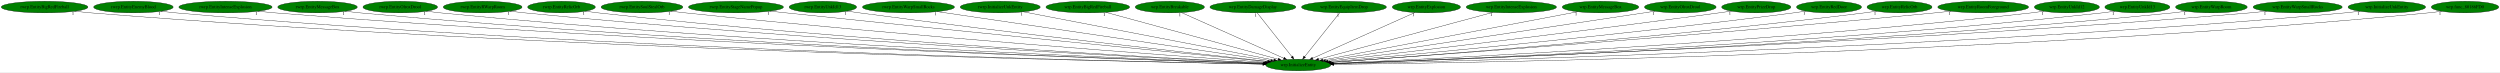
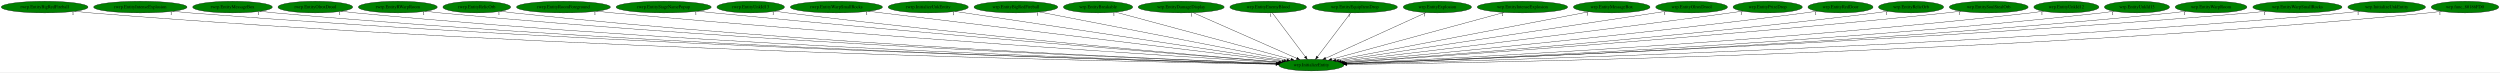
- <svg xmlns="http://www.w3.org/2000/svg" xmlns:xlink="http://www.w3.org/1999/xlink" width="7767pt" height="224pt" viewBox="0.00 0.00 7767.18 224.00">
+ <svg xmlns="http://www.w3.org/2000/svg" xmlns:xlink="http://www.w3.org/1999/xlink" width="7758pt" height="224pt" viewBox="0.00 0.00 7758.18 224.00">
  <g id="graph0" class="graph" transform="scale(1 1) rotate(0) translate(4 220)">
-     <polygon fill="white" stroke="transparent" points="-4,4 -4,-220 7763.18,-220 7763.18,4 -4,4" />
+     <polygon fill="white" stroke="transparent" points="-4,4 -4,-220 7754.18,-220 7754.18,4 -4,4" />
    <g id="node1" class="node">
-       <ellipse fill="green" stroke="black" cx="4029.54" cy="-18" rx="100.98" ry="18" />
-       <text text-anchor="middle" x="4029.54" y="-14.3" font-family="Times,serif" font-size="14.00">wrp.InitializeEntity</text>
+       <ellipse fill="green" stroke="black" cx="4065.54" cy="-18" rx="100.98" ry="18" />
+       <text text-anchor="middle" x="4065.54" y="-14.3" font-family="Times,serif" font-size="14.00">wrp.InitializeEntity</text>
    </g>
    <g id="node2" class="node">
      <g id="a_node2">
        <a xlink:href="rwrp.EntityBigRedFireball.svg" xlink:title="rwrp.EntityBigRedFireball">
          <ellipse fill="green" stroke="black" cx="134.54" cy="-198" rx="134.58" ry="18" />
          <text text-anchor="middle" x="134.54" y="-194.3" font-family="Times,serif" font-size="14.00">rwrp.EntityBigRedFireball</text>
        </a>
      </g>
    </g>
    <g id="edge1" class="edge">
-       <path fill="none" stroke="black" d="M227.78,-184.96C244.65,-183.08 262.1,-181.32 278.54,-180 1715.24,-64.52 3468.61,-28.42 3919.66,-20.72" />
-       <polygon fill="black" stroke="black" points="3919.81,-24.22 3929.75,-20.55 3919.69,-17.22 3919.81,-24.22" />
-       <text text-anchor="middle" x="222.78" y="-173.76" font-family="Times,serif" font-size="14.00">1</text>
+       <path fill="none" stroke="black" d="M227.51,-184.91C244.15,-183.04 261.34,-181.31 277.54,-180 1729.17,-63.03 3501.05,-27.99 3955.34,-20.63" />
+       <polygon fill="black" stroke="black" points="3955.56,-24.13 3965.5,-20.47 3955.45,-17.13 3955.56,-24.13" />
+       <text text-anchor="middle" x="222.51" y="-173.71" font-family="Times,serif" font-size="14.00">1</text>
    </g>
    <g id="node3" class="node">
      <g id="a_node3">
-         <a xlink:href="rwrp.EntityEnemyBlood.svg" xlink:title="rwrp.EntityEnemyBlood">
-           <ellipse fill="green" stroke="black" cx="410.54" cy="-198" rx="123.48" ry="18" />
-           <text text-anchor="middle" x="410.54" y="-194.3" font-family="Times,serif" font-size="14.00">rwrp.EntityEnemyBlood</text>
+         <a xlink:href="rwrp.EntityIntenseExplosion.svg" xlink:title="rwrp.EntityIntenseExplosion">
+           <ellipse fill="green" stroke="black" cx="431.54" cy="-198" rx="144.87" ry="18" />
+           <text text-anchor="middle" x="431.54" y="-194.3" font-family="Times,serif" font-size="14.00">rwrp.EntityIntenseExplosion</text>
        </a>
      </g>
    </g>
    <g id="edge2" class="edge">
-       <path fill="none" stroke="black" d="M495.99,-184.96C511.46,-183.07 527.46,-181.32 542.54,-180 1869.4,-64.12 3488.05,-28.55 3919.55,-20.8" />
-       <polygon fill="black" stroke="black" points="3919.89,-24.29 3929.83,-20.61 3919.77,-17.29 3919.89,-24.29" />
-       <text text-anchor="middle" x="490.99" y="-173.76" font-family="Times,serif" font-size="14.00">1</text>
+       <path fill="none" stroke="black" d="M532.1,-184.97C549.88,-183.1 568.24,-181.35 585.54,-180 1911.1,-76.28 3526.33,-31.97 3956.2,-21.52" />
+       <polygon fill="black" stroke="black" points="3956.52,-25.01 3966.44,-21.27 3956.35,-18.02 3956.52,-25.01" />
+       <text text-anchor="middle" x="527.1" y="-173.77" font-family="Times,serif" font-size="14.00">1</text>
    </g>
    <g id="node4" class="node">
      <g id="a_node4">
-         <a xlink:href="rwrp.EntityIntenseExplosion.svg" xlink:title="rwrp.EntityIntenseExplosion">
-           <ellipse fill="green" stroke="black" cx="696.54" cy="-198" rx="144.87" ry="18" />
-           <text text-anchor="middle" x="696.54" y="-194.3" font-family="Times,serif" font-size="14.00">rwrp.EntityIntenseExplosion</text>
+         <a xlink:href="rwrp.EntityMessageBox.svg" xlink:title="rwrp.EntityMessageBox">
+           <ellipse fill="green" stroke="black" cx="717.54" cy="-198" rx="123.48" ry="18" />
+           <text text-anchor="middle" x="717.54" y="-194.3" font-family="Times,serif" font-size="14.00">rwrp.EntityMessageBox</text>
        </a>
      </g>
    </g>
    <g id="edge3" class="edge">
-       <path fill="none" stroke="black" d="M797.11,-185.03C814.89,-183.16 833.24,-181.39 850.54,-180 2052.37,-83.32 3514.75,-34.49 3920.59,-22.17" />
-       <polygon fill="black" stroke="black" points="3920.96,-25.66 3930.85,-21.86 3920.75,-18.67 3920.96,-25.66" />
-       <text text-anchor="middle" x="792.11" y="-173.83" font-family="Times,serif" font-size="14.00">1</text>
+       <path fill="none" stroke="black" d="M802.99,-185.01C818.46,-183.12 834.46,-181.35 849.54,-180 2065.4,-71.44 3546.89,-30.94 3956.26,-21.38" />
+       <polygon fill="black" stroke="black" points="3956.4,-24.88 3966.32,-21.14 3956.24,-17.88 3956.4,-24.88" />
+       <text text-anchor="middle" x="797.99" y="-173.81" font-family="Times,serif" font-size="14.00">1</text>
    </g>
    <g id="node5" class="node">
      <g id="a_node5">
-         <a xlink:href="rwrp.EntityMessageBox.svg" xlink:title="rwrp.EntityMessageBox">
-           <ellipse fill="green" stroke="black" cx="982.54" cy="-198" rx="123.48" ry="18" />
-           <text text-anchor="middle" x="982.54" y="-194.3" font-family="Times,serif" font-size="14.00">rwrp.EntityMessageBox</text>
+         <a xlink:href="rwrp.EntityOlroxDrool.svg" xlink:title="rwrp.EntityOlroxDrool">
+           <ellipse fill="green" stroke="black" cx="974.54" cy="-198" rx="115.88" ry="18" />
+           <text text-anchor="middle" x="974.54" y="-194.3" font-family="Times,serif" font-size="14.00">rwrp.EntityOlroxDrool</text>
        </a>
      </g>
    </g>
    <g id="edge4" class="edge">
-       <path fill="none" stroke="black" d="M1068.35,-185.03C1083.71,-183.15 1099.58,-181.37 1114.54,-180 2207.08,-79.61 3536.16,-33.88 3920.61,-22.15" />
-       <polygon fill="black" stroke="black" points="3921,-25.64 3930.89,-21.84 3920.79,-18.64 3921,-25.64" />
-       <text text-anchor="middle" x="1063.35" y="-173.83" font-family="Times,serif" font-size="14.00">1</text>
+       <path fill="none" stroke="black" d="M1055.12,-185.07C1069.87,-183.16 1085.15,-181.37 1099.54,-180 2212.36,-74.3 3567.17,-32.17 3956.31,-21.74" />
+       <polygon fill="black" stroke="black" points="3956.53,-25.23 3966.43,-21.47 3956.34,-18.24 3956.53,-25.23" />
+       <text text-anchor="middle" x="1050.12" y="-173.87" font-family="Times,serif" font-size="14.00">1</text>
    </g>
    <g id="node6" class="node">
      <g id="a_node6">
-         <a xlink:href="rwrp.EntityOlroxDrool.svg" xlink:title="rwrp.EntityOlroxDrool">
-           <ellipse fill="green" stroke="black" cx="1239.54" cy="-198" rx="115.88" ry="18" />
-           <text text-anchor="middle" x="1239.54" y="-194.3" font-family="Times,serif" font-size="14.00">rwrp.EntityOlroxDrool</text>
+         <a xlink:href="rwrp.EntityRWarpRoom.svg" xlink:title="rwrp.EntityRWarpRoom">
+           <ellipse fill="green" stroke="black" cx="1230.54" cy="-198" rx="122.38" ry="18" />
+           <text text-anchor="middle" x="1230.54" y="-194.3" font-family="Times,serif" font-size="14.00">rwrp.EntityRWarpRoom</text>
        </a>
      </g>
    </g>
    <g id="edge5" class="edge">
-       <path fill="none" stroke="black" d="M1320.46,-185.1C1335.11,-183.2 1350.26,-181.4 1364.54,-180 2355.18,-82.85 3559.13,-35.4 3921.41,-22.63" />
-       <polygon fill="black" stroke="black" points="3921.75,-26.12 3931.62,-22.27 3921.51,-19.12 3921.75,-26.12" />
-       <text text-anchor="middle" x="1315.46" y="-173.9" font-family="Times,serif" font-size="14.00">1</text>
+       <path fill="none" stroke="black" d="M1315.71,-185.07C1330.95,-183.19 1346.7,-181.4 1361.54,-180 2368.66,-84.79 3592.46,-35.91 3957.7,-22.72" />
+       <polygon fill="black" stroke="black" points="3957.87,-26.22 3967.74,-22.36 3957.62,-19.22 3957.87,-26.22" />
+       <text text-anchor="middle" x="1310.71" y="-173.87" font-family="Times,serif" font-size="14.00">1</text>
    </g>
    <g id="node7" class="node">
      <g id="a_node7">
-         <a xlink:href="rwrp.EntityRWarpRoom.svg" xlink:title="rwrp.EntityRWarpRoom">
-           <ellipse fill="green" stroke="black" cx="1495.54" cy="-198" rx="122.38" ry="18" />
-           <text text-anchor="middle" x="1495.54" y="-194.3" font-family="Times,serif" font-size="14.00">rwrp.EntityRWarpRoom</text>
+         <a xlink:href="rwrp.EntityRelicOrb.svg" xlink:title="rwrp.EntityRelicOrb">
+           <ellipse fill="green" stroke="black" cx="1475.54" cy="-198" rx="105.08" ry="18" />
+           <text text-anchor="middle" x="1475.54" y="-194.3" font-family="Times,serif" font-size="14.00">rwrp.EntityRelicOrb</text>
        </a>
      </g>
    </g>
    <g id="edge6" class="edge">
-       <path fill="none" stroke="black" d="M1581.07,-185.12C1596.2,-183.24 1611.82,-181.45 1626.54,-180 2512.02,-92.97 3585.76,-39.38 3922.97,-23.77" />
-       <polygon fill="black" stroke="black" points="3923.39,-27.26 3933.21,-23.3 3923.06,-20.26 3923.39,-27.26" />
-       <text text-anchor="middle" x="1576.07" y="-173.92" font-family="Times,serif" font-size="14.00">1</text>
+       <path fill="none" stroke="black" d="M1549.32,-185.08C1562.68,-183.19 1576.51,-181.39 1589.54,-180 2502.78,-82.39 3612.29,-35.69 3957.68,-22.81" />
+       <polygon fill="black" stroke="black" points="3957.81,-26.31 3967.67,-22.44 3957.55,-19.31 3957.81,-26.31" />
+       <text text-anchor="middle" x="1544.32" y="-173.88" font-family="Times,serif" font-size="14.00">1</text>
    </g>
    <g id="node8" class="node">
      <g id="a_node8">
-         <a xlink:href="rwrp.EntityRelicOrb.svg" xlink:title="rwrp.EntityRelicOrb">
-           <ellipse fill="green" stroke="black" cx="1740.54" cy="-198" rx="105.08" ry="18" />
-           <text text-anchor="middle" x="1740.54" y="-194.3" font-family="Times,serif" font-size="14.00">rwrp.EntityRelicOrb</text>
+         <a xlink:href="rwrp.EntityRoomForeground.svg" xlink:title="rwrp.EntityRoomForeground">
+           <ellipse fill="green" stroke="black" cx="1744.54" cy="-198" rx="145.67" ry="18" />
+           <text text-anchor="middle" x="1744.54" y="-194.3" font-family="Times,serif" font-size="14.00">rwrp.EntityRoomForeground</text>
        </a>
      </g>
    </g>
    <g id="edge7" class="edge">
-       <path fill="none" stroke="black" d="M1814.63,-185.14C1827.9,-183.25 1841.61,-181.44 1854.54,-180 2647.23,-91.68 3608.05,-39.7 3923.58,-24.05" />
-       <polygon fill="black" stroke="black" points="3923.82,-27.55 3933.63,-23.56 3923.47,-20.55 3923.82,-27.55" />
-       <text text-anchor="middle" x="1809.63" y="-173.94" font-family="Times,serif" font-size="14.00">1</text>
+       <path fill="none" stroke="black" d="M1847.2,-185.15C1864.34,-183.32 1881.93,-181.53 1898.54,-180 2691.09,-106.84 3649.13,-44.92 3961.58,-25.4" />
+       <polygon fill="black" stroke="black" points="3962.22,-28.87 3971.98,-24.75 3961.78,-21.88 3962.22,-28.87" />
+       <text text-anchor="middle" x="1842.2" y="-173.95" font-family="Times,serif" font-size="14.00">1</text>
    </g>
    <g id="node9" class="node">
      <g id="a_node9">
-         <a xlink:href="rwrp.EntitySoulStealOrb.svg" xlink:title="rwrp.EntitySoulStealOrb">
-           <ellipse fill="green" stroke="black" cx="1990.54" cy="-198" rx="126.98" ry="18" />
-           <text text-anchor="middle" x="1990.54" y="-194.3" font-family="Times,serif" font-size="14.00">rwrp.EntitySoulStealOrb</text>
+         <a xlink:href="rwrp.EntityStageNamePopup.svg" xlink:title="rwrp.EntityStageNamePopup">
+           <ellipse fill="green" stroke="black" cx="2055.54" cy="-198" rx="147.57" ry="18" />
+           <text text-anchor="middle" x="2055.54" y="-194.3" font-family="Times,serif" font-size="14.00">rwrp.EntityStageNamePopup</text>
        </a>
      </g>
    </g>
    <g id="edge8" class="edge">
-       <path fill="none" stroke="black" d="M2080.16,-185.19C2095.29,-183.35 2110.85,-181.54 2125.54,-180 2812.35,-107.75 3641.22,-46.54 3926.93,-26.19" />
-       <polygon fill="black" stroke="black" points="3927.55,-29.66 3937.28,-25.46 3927.05,-22.67 3927.55,-29.66" />
-       <text text-anchor="middle" x="2075.16" y="-173.99" font-family="Times,serif" font-size="14.00">1</text>
+       <path fill="none" stroke="black" d="M2160.4,-185.25C2177.48,-183.43 2195,-181.62 2211.54,-180 2880.53,-114.51 3686.69,-49.13 3965.2,-26.94" />
+       <polygon fill="black" stroke="black" points="3965.59,-30.42 3975.28,-26.13 3965.03,-23.44 3965.59,-30.42" />
+       <text text-anchor="middle" x="2155.4" y="-174.05" font-family="Times,serif" font-size="14.00">1</text>
    </g>
    <g id="node10" class="node">
      <g id="a_node10">
-         <a xlink:href="rwrp.EntityStageNamePopup.svg" xlink:title="rwrp.EntityStageNamePopup">
-           <ellipse fill="green" stroke="black" cx="2282.54" cy="-198" rx="147.57" ry="18" />
-           <text text-anchor="middle" x="2282.54" y="-194.3" font-family="Times,serif" font-size="14.00">rwrp.EntityStageNamePopup</text>
+         <a xlink:href="rwrp.EntityUnkId13.svg" xlink:title="rwrp.EntityUnkId13">
+           <ellipse fill="green" stroke="black" cx="2325.54" cy="-198" rx="104.78" ry="18" />
+           <text text-anchor="middle" x="2325.54" y="-194.3" font-family="Times,serif" font-size="14.00">rwrp.EntityUnkId13</text>
        </a>
      </g>
    </g>
    <g id="edge9" class="edge">
-       <path fill="none" stroke="black" d="M2388.26,-185.37C2405.08,-183.55 2422.28,-181.71 2438.54,-180 3005.33,-120.44 3686.14,-52.88 3933.67,-28.44" />
-       <polygon fill="black" stroke="black" points="3934.11,-31.92 3943.71,-27.45 3933.42,-24.95 3934.11,-31.92" />
-       <text text-anchor="middle" x="2383.26" y="-174.17" font-family="Times,serif" font-size="14.00">1</text>
+       <path fill="none" stroke="black" d="M2400.28,-185.32C2413.35,-183.43 2426.83,-181.58 2439.54,-180 3016.05,-108.52 3710.7,-48.37 3965.57,-27.17" />
+       <polygon fill="black" stroke="black" points="3966.24,-30.63 3975.91,-26.31 3965.66,-23.65 3966.24,-30.63" />
+       <text text-anchor="middle" x="2395.28" y="-174.12" font-family="Times,serif" font-size="14.00">1</text>
    </g>
    <g id="node11" class="node">
      <g id="a_node11">
-         <a xlink:href="rwrp.EntityUnkId13.svg" xlink:title="rwrp.EntityUnkId13">
-           <ellipse fill="green" stroke="black" cx="2552.54" cy="-198" rx="104.78" ry="18" />
-           <text text-anchor="middle" x="2552.54" y="-194.3" font-family="Times,serif" font-size="14.00">rwrp.EntityUnkId13</text>
+         <a xlink:href="rwrp.EntityWarpSmallRocks.svg" xlink:title="rwrp.EntityWarpSmallRocks">
+           <ellipse fill="green" stroke="black" cx="2591.54" cy="-198" rx="142.97" ry="18" />
+           <text text-anchor="middle" x="2591.54" y="-194.3" font-family="Times,serif" font-size="14.00">rwrp.EntityWarpSmallRocks</text>
        </a>
      </g>
    </g>
    <g id="edge10" class="edge">
-       <path fill="none" stroke="black" d="M2627.92,-185.43C2640.79,-183.55 2654.04,-181.67 2666.54,-180 3142.79,-116.38 3714.46,-53.09 3935.72,-29.09" />
-       <polygon fill="black" stroke="black" points="3936.11,-32.56 3945.67,-28.01 3935.35,-25.61 3936.11,-32.56" />
-       <text text-anchor="middle" x="2622.92" y="-174.23" font-family="Times,serif" font-size="14.00">1</text>
+       <path fill="none" stroke="black" d="M2690.83,-185.01C2962.12,-152.25 3713.02,-61.57 3974.41,-30" />
+       <polygon fill="black" stroke="black" points="3975.12,-33.44 3984.62,-28.77 3974.28,-26.5 3975.12,-33.44" />
+       <text text-anchor="middle" x="2685.83" y="-173.81" font-family="Times,serif" font-size="14.00">1</text>
    </g>
    <g id="node12" class="node">
      <g id="a_node12">
-         <a xlink:href="rwrp.EntityWarpSmallRocks.svg" xlink:title="rwrp.EntityWarpSmallRocks">
-           <ellipse fill="green" stroke="black" cx="2818.54" cy="-198" rx="142.97" ry="18" />
-           <text text-anchor="middle" x="2818.54" y="-194.3" font-family="Times,serif" font-size="14.00">rwrp.EntityWarpSmallRocks</text>
+         <a xlink:href="rwrp.InitializeUnkEntity.svg" xlink:title="rwrp.InitializeUnkEntity">
+           <ellipse fill="green" stroke="black" cx="2876.54" cy="-198" rx="124.28" ry="18" />
+           <text text-anchor="middle" x="2876.54" y="-194.3" font-family="Times,serif" font-size="14.00">rwrp.InitializeUnkEntity</text>
        </a>
      </g>
    </g>
    <g id="edge11" class="edge">
-       <path fill="none" stroke="black" d="M2907.59,-183.91C3132.85,-150.8 3723.16,-64.03 3944.28,-31.53" />
-       <polygon fill="black" stroke="black" points="3944.82,-34.99 3954.21,-30.07 3943.8,-28.06 3944.82,-34.99" />
-       <text text-anchor="middle" x="2902.59" y="-172.71" font-family="Times,serif" font-size="14.00">1</text>
+       <path fill="none" stroke="black" d="M2959.67,-184.55C3177.16,-151.99 3761.25,-64.55 3980.67,-31.71" />
+       <polygon fill="black" stroke="black" points="3981.47,-35.12 3990.84,-30.18 3980.43,-28.2 3981.47,-35.12" />
+       <text text-anchor="middle" x="2954.67" y="-173.35" font-family="Times,serif" font-size="14.00">1</text>
    </g>
    <g id="node13" class="node">
      <g id="a_node13">
-         <a xlink:href="rwrp.InitializeUnkEntity.svg" xlink:title="rwrp.InitializeUnkEntity">
-           <ellipse fill="green" stroke="black" cx="3103.54" cy="-198" rx="124.28" ry="18" />
-           <text text-anchor="middle" x="3103.54" y="-194.3" font-family="Times,serif" font-size="14.00">rwrp.InitializeUnkEntity</text>
+         <a xlink:href="wrp.EntityBigRedFireball.svg" xlink:title="wrp.EntityBigRedFireball">
+           <ellipse fill="green" stroke="black" cx="3148.54" cy="-198" rx="129.98" ry="18" />
+           <text text-anchor="middle" x="3148.54" y="-194.3" font-family="Times,serif" font-size="14.00">wrp.EntityBigRedFireball</text>
        </a>
      </g>
    </g>
    <g id="edge12" class="edge">
-       <path fill="none" stroke="black" d="M3175.05,-183.25C3346.18,-150.36 3778.13,-67.33 3953.64,-33.59" />
-       <polygon fill="black" stroke="black" points="3954.4,-37.01 3963.56,-31.68 3953.08,-30.13 3954.4,-37.01" />
-       <text text-anchor="middle" x="3170.05" y="-172.05" font-family="Times,serif" font-size="14.00">1</text>
+       <path fill="none" stroke="black" d="M3220.88,-182.96C3391.2,-149.9 3816.17,-67.4 3989.81,-33.7" />
+       <polygon fill="black" stroke="black" points="3990.74,-37.09 3999.89,-31.74 3989.4,-30.21 3990.74,-37.09" />
+       <text text-anchor="middle" x="3215.88" y="-171.76" font-family="Times,serif" font-size="14.00">1</text>
    </g>
    <g id="node14" class="node">
      <g id="a_node14">
-         <a xlink:href="wrp.EntityBigRedFireball.svg" xlink:title="wrp.EntityBigRedFireball">
-           <ellipse fill="green" stroke="black" cx="3375.54" cy="-198" rx="129.98" ry="18" />
-           <text text-anchor="middle" x="3375.54" y="-194.3" font-family="Times,serif" font-size="14.00">wrp.EntityBigRedFireball</text>
+         <a xlink:href="wrp.EntityBreakable.svg" xlink:title="wrp.EntityBreakable">
+           <ellipse fill="green" stroke="black" cx="3403.54" cy="-198" rx="107.48" ry="18" />
+           <text text-anchor="middle" x="3403.54" y="-194.3" font-family="Times,serif" font-size="14.00">wrp.EntityBreakable</text>
        </a>
      </g>
    </g>
    <g id="edge13" class="edge">
-       <path fill="none" stroke="black" d="M3431.58,-181.75C3552.97,-148.71 3839.48,-70.73 3966.74,-36.09" />
-       <polygon fill="black" stroke="black" points="3968,-39.38 3976.73,-33.37 3966.16,-32.62 3968,-39.38" />
-       <text text-anchor="middle" x="3426.58" y="-170.55" font-family="Times,serif" font-size="14.00">1</text>
+       <path fill="none" stroke="black" d="M3457.71,-182.43C3579.15,-149.78 3872.62,-70.87 4002.22,-36.03" />
+       <polygon fill="black" stroke="black" points="4003.26,-39.37 4012.01,-33.39 4001.44,-32.61 4003.26,-39.37" />
+       <text text-anchor="middle" x="3452.71" y="-171.23" font-family="Times,serif" font-size="14.00">1</text>
    </g>
    <g id="node15" class="node">
      <g id="a_node15">
-         <a xlink:href="wrp.EntityBreakable.svg" xlink:title="wrp.EntityBreakable">
-           <ellipse fill="green" stroke="black" cx="3630.54" cy="-198" rx="107.48" ry="18" />
-           <text text-anchor="middle" x="3630.54" y="-194.3" font-family="Times,serif" font-size="14.00">wrp.EntityBreakable</text>
+         <a xlink:href="wrp.EntityDamageDisplay.svg" xlink:title="wrp.EntityDamageDisplay">
+           <ellipse fill="green" stroke="black" cx="3661.54" cy="-198" rx="133.48" ry="18" />
+           <text text-anchor="middle" x="3661.54" y="-194.3" font-family="Times,serif" font-size="14.00">wrp.EntityDamageDisplay</text>
        </a>
      </g>
    </g>
    <g id="edge14" class="edge">
-       <path fill="none" stroke="black" d="M3666.65,-180.89C3739.65,-148.32 3904.59,-74.74 3984.49,-39.1" />
-       <polygon fill="black" stroke="black" points="3986.09,-42.22 3993.79,-34.95 3983.24,-35.82 3986.09,-42.22" />
-       <text text-anchor="middle" x="3661.65" y="-169.69" font-family="Times,serif" font-size="14.00">1</text>
+       <path fill="none" stroke="black" d="M3698.82,-180.57C3773.15,-147.82 3939.56,-74.5 4020.12,-39.01" />
+       <polygon fill="black" stroke="black" points="4021.77,-42.11 4029.51,-34.87 4018.95,-35.7 4021.77,-42.11" />
+       <text text-anchor="middle" x="3693.82" y="-169.37" font-family="Times,serif" font-size="14.00">1</text>
    </g>
    <g id="node16" class="node">
      <g id="a_node16">
-         <a xlink:href="wrp.EntityDamageDisplay.svg" xlink:title="wrp.EntityDamageDisplay">
-           <ellipse fill="green" stroke="black" cx="3888.54" cy="-198" rx="133.48" ry="18" />
-           <text text-anchor="middle" x="3888.54" y="-194.3" font-family="Times,serif" font-size="14.00">wrp.EntityDamageDisplay</text>
+         <a xlink:href="wrp.EntityEnemyBlood.svg" xlink:title="wrp.EntityEnemyBlood">
+           <ellipse fill="green" stroke="black" cx="3931.54" cy="-198" rx="118.88" ry="18" />
+           <text text-anchor="middle" x="3931.54" y="-194.3" font-family="Times,serif" font-size="14.00">wrp.EntityEnemyBlood</text>
        </a>
      </g>
    </g>
    <g id="edge15" class="edge">
-       <path fill="none" stroke="black" d="M3902.06,-179.93C3927.01,-148.43 3980.4,-81.03 4009.54,-44.24" />
-       <polygon fill="black" stroke="black" points="4012.59,-46.03 4016.06,-36.02 4007.11,-41.68 4012.59,-46.03" />
-       <text text-anchor="middle" x="3897.06" y="-168.73" font-family="Times,serif" font-size="14.00">1</text>
+       <path fill="none" stroke="black" d="M3944.39,-179.93C3968.1,-148.43 4018.84,-81.03 4046.54,-44.24" />
+       <polygon fill="black" stroke="black" points="4049.51,-46.11 4052.73,-36.02 4043.92,-41.9 4049.51,-46.11" />
+       <text text-anchor="middle" x="3939.39" y="-168.73" font-family="Times,serif" font-size="14.00">1</text>
    </g>
    <g id="node17" class="node">
      <g id="a_node17">
        <a xlink:href="wrp.EntityEquipItemDrop.svg" xlink:title="wrp.EntityEquipItemDrop">
-           <ellipse fill="green" stroke="black" cx="4171.54" cy="-198" rx="131.88" ry="18" />
-           <text text-anchor="middle" x="4171.54" y="-194.3" font-family="Times,serif" font-size="14.00">wrp.EntityEquipItemDrop</text>
+           <ellipse fill="green" stroke="black" cx="4200.54" cy="-198" rx="131.88" ry="18" />
+           <text text-anchor="middle" x="4200.54" y="-194.3" font-family="Times,serif" font-size="14.00">wrp.EntityEquipItemDrop</text>
        </a>
      </g>
    </g>
    <g id="edge16" class="edge">
-       <path fill="none" stroke="black" d="M4157.92,-179.93C4132.79,-148.43 4079.03,-81.03 4049.67,-44.24" />
-       <polygon fill="black" stroke="black" points="4052.08,-41.65 4043.11,-36.02 4046.61,-46.02 4052.08,-41.65" />
-       <text text-anchor="middle" x="4152.92" y="-168.73" font-family="Times,serif" font-size="14.00">1</text>
+       <path fill="none" stroke="black" d="M4187.59,-179.93C4163.7,-148.43 4112.59,-81.03 4084.68,-44.24" />
+       <polygon fill="black" stroke="black" points="4087.27,-41.87 4078.44,-36.02 4081.7,-46.1 4087.27,-41.87" />
+       <text text-anchor="middle" x="4182.59" y="-168.73" font-family="Times,serif" font-size="14.00">1</text>
    </g>
    <g id="node18" class="node">
      <g id="a_node18">
        <a xlink:href="wrp.EntityExplosion.svg" xlink:title="wrp.EntityExplosion">
-           <ellipse fill="green" stroke="black" cx="4427.54" cy="-198" rx="105.88" ry="18" />
-           <text text-anchor="middle" x="4427.54" y="-194.3" font-family="Times,serif" font-size="14.00">wrp.EntityExplosion</text>
+           <ellipse fill="green" stroke="black" cx="4456.54" cy="-198" rx="105.88" ry="18" />
+           <text text-anchor="middle" x="4456.54" y="-194.3" font-family="Times,serif" font-size="14.00">wrp.EntityExplosion</text>
        </a>
      </g>
    </g>
    <g id="edge17" class="edge">
-       <path fill="none" stroke="black" d="M4391.87,-181.05C4319.17,-148.53 4154.02,-74.67 4074.27,-39.01" />
-       <polygon fill="black" stroke="black" points="4075.54,-35.74 4064.99,-34.85 4072.69,-42.13 4075.54,-35.74" />
-       <text text-anchor="middle" x="4386.87" y="-169.85" font-family="Times,serif" font-size="14.00">1</text>
+       <path fill="none" stroke="black" d="M4421.15,-180.89C4349.62,-148.32 4187.98,-74.74 4109.69,-39.1" />
+       <polygon fill="black" stroke="black" points="4111.12,-35.9 4100.56,-34.95 4108.22,-42.27 4111.12,-35.9" />
+       <text text-anchor="middle" x="4416.15" y="-169.69" font-family="Times,serif" font-size="14.00">1</text>
    </g>
    <g id="node19" class="node">
      <g id="a_node19">
        <a xlink:href="wrp.EntityIntenseExplosion.svg" xlink:title="wrp.EntityIntenseExplosion">
-           <ellipse fill="green" stroke="black" cx="4691.54" cy="-198" rx="140.28" ry="18" />
-           <text text-anchor="middle" x="4691.54" y="-194.3" font-family="Times,serif" font-size="14.00">wrp.EntityIntenseExplosion</text>
+           <ellipse fill="green" stroke="black" cx="4720.54" cy="-198" rx="140.28" ry="18" />
+           <text text-anchor="middle" x="4720.54" y="-194.3" font-family="Times,serif" font-size="14.00">wrp.EntityIntenseExplosion</text>
        </a>
      </g>
    </g>
    <g id="edge18" class="edge">
-       <path fill="none" stroke="black" d="M4633.95,-181.52C4510.39,-148.29 4220.72,-70.41 4092.5,-35.93" />
-       <polygon fill="black" stroke="black" points="4093.38,-32.54 4082.82,-33.33 4091.57,-39.3 4093.38,-32.54" />
-       <text text-anchor="middle" x="4628.95" y="-170.32" font-family="Times,serif" font-size="14.00">1</text>
+       <path fill="none" stroke="black" d="M4663.56,-181.52C4541.58,-148.37 4255.98,-70.75 4128.69,-36.16" />
+       <polygon fill="black" stroke="black" points="4129.27,-32.69 4118.71,-33.45 4127.44,-39.45 4129.27,-32.69" />
+       <text text-anchor="middle" x="4658.56" y="-170.32" font-family="Times,serif" font-size="14.00">1</text>
    </g>
    <g id="node20" class="node">
      <g id="a_node20">
        <a xlink:href="wrp.EntityMessageBox.svg" xlink:title="wrp.EntityMessageBox">
-           <ellipse fill="green" stroke="black" cx="4968.54" cy="-198" rx="118.88" ry="18" />
-           <text text-anchor="middle" x="4968.54" y="-194.3" font-family="Times,serif" font-size="14.00">wrp.EntityMessageBox</text>
+           <ellipse fill="green" stroke="black" cx="4997.54" cy="-198" rx="118.88" ry="18" />
+           <text text-anchor="middle" x="4997.54" y="-194.3" font-family="Times,serif" font-size="14.00">wrp.EntityMessageBox</text>
        </a>
      </g>
    </g>
    <g id="edge19" class="edge">
-       <path fill="none" stroke="black" d="M4897.58,-183.55C4724.9,-150.82 4283.96,-67.23 4105.87,-33.47" />
-       <polygon fill="black" stroke="black" points="4106.27,-29.98 4095.8,-31.56 4104.97,-36.86 4106.27,-29.98" />
-       <text text-anchor="middle" x="4892.58" y="-172.35" font-family="Times,serif" font-size="14.00">1</text>
+       <path fill="none" stroke="black" d="M4926.72,-183.47C4755.14,-150.71 4318.33,-67.28 4141.54,-33.51" />
+       <polygon fill="black" stroke="black" points="4142.02,-30.04 4131.54,-31.61 4140.71,-36.92 4142.02,-30.04" />
+       <text text-anchor="middle" x="4921.72" y="-172.27" font-family="Times,serif" font-size="14.00">1</text>
    </g>
    <g id="node21" class="node">
      <g id="a_node21">
        <a xlink:href="wrp.EntityOlroxDrool.svg" xlink:title="wrp.EntityOlroxDrool">
-           <ellipse fill="green" stroke="black" cx="5216.54" cy="-198" rx="111.28" ry="18" />
-           <text text-anchor="middle" x="5216.54" y="-194.3" font-family="Times,serif" font-size="14.00">wrp.EntityOlroxDrool</text>
+           <ellipse fill="green" stroke="black" cx="5245.54" cy="-198" rx="111.28" ry="18" />
+           <text text-anchor="middle" x="5245.54" y="-194.3" font-family="Times,serif" font-size="14.00">wrp.EntityOlroxDrool</text>
        </a>
      </g>
    </g>
    <g id="edge20" class="edge">
-       <path fill="none" stroke="black" d="M5137.74,-185.18C4923.94,-153.12 4334.24,-64.69 4113.98,-31.66" />
-       <polygon fill="black" stroke="black" points="4114.5,-28.2 4104.09,-30.18 4113.46,-35.12 4114.5,-28.2" />
-       <text text-anchor="middle" x="5132.74" y="-173.98" font-family="Times,serif" font-size="14.00">1</text>
+       <path fill="none" stroke="black" d="M5167.2,-185.18C4954.89,-153.16 4369.72,-64.89 4150.2,-31.77" />
+       <polygon fill="black" stroke="black" points="4150.44,-28.27 4140.03,-30.24 4149.39,-35.19 4150.44,-28.27" />
+       <text text-anchor="middle" x="5162.2" y="-173.98" font-family="Times,serif" font-size="14.00">1</text>
    </g>
    <g id="node22" class="node">
      <g id="a_node22">
        <a xlink:href="wrp.EntityPrizeDrop.svg" xlink:title="wrp.EntityPrizeDrop">
-           <ellipse fill="green" stroke="black" cx="5452.54" cy="-198" rx="107.48" ry="18" />
-           <text text-anchor="middle" x="5452.54" y="-194.3" font-family="Times,serif" font-size="14.00">wrp.EntityPrizeDrop</text>
+           <ellipse fill="green" stroke="black" cx="5481.54" cy="-198" rx="107.48" ry="18" />
+           <text text-anchor="middle" x="5481.54" y="-194.3" font-family="Times,serif" font-size="14.00">wrp.EntityPrizeDrop</text>
        </a>
      </g>
    </g>
    <g id="edge21" class="edge">
-       <path fill="none" stroke="black" d="M5375.51,-185.46C5362.51,-183.58 5349.15,-181.7 5336.54,-180 4881.5,-118.64 4336.02,-54.47 4122.06,-29.66" />
-       <polygon fill="black" stroke="black" points="4122.15,-26.15 4111.82,-28.47 4121.35,-33.1 4122.15,-26.15" />
-       <text text-anchor="middle" x="5370.51" y="-174.26" font-family="Times,serif" font-size="14.00">1</text>
+       <path fill="none" stroke="black" d="M5404.51,-185.47C5391.51,-183.59 5378.14,-181.7 5365.54,-180 4913.19,-118.85 4371.03,-54.62 4157.96,-29.73" />
+       <polygon fill="black" stroke="black" points="4158.09,-26.22 4147.75,-28.54 4157.28,-33.17 4158.09,-26.22" />
+       <text text-anchor="middle" x="5399.51" y="-174.27" font-family="Times,serif" font-size="14.00">1</text>
    </g>
    <g id="node23" class="node">
      <g id="a_node23">
        <a xlink:href="wrp.EntityRedDoor.svg" xlink:title="wrp.EntityRedDoor">
-           <ellipse fill="green" stroke="black" cx="5678.54" cy="-198" rx="100.98" ry="18" />
-           <text text-anchor="middle" x="5678.54" y="-194.3" font-family="Times,serif" font-size="14.00">wrp.EntityRedDoor</text>
+           <ellipse fill="green" stroke="black" cx="5707.54" cy="-198" rx="100.98" ry="18" />
+           <text text-anchor="middle" x="5707.54" y="-194.3" font-family="Times,serif" font-size="14.00">wrp.EntityRedDoor</text>
        </a>
      </g>
    </g>
    <g id="edge22" class="edge">
-       <path fill="none" stroke="black" d="M5606.42,-185.34C5593.81,-183.44 5580.8,-181.59 5568.54,-180 5025.84,-109.72 4372.39,-49.35 4128.04,-27.61" />
-       <polygon fill="black" stroke="black" points="4128.04,-24.1 4117.77,-26.7 4127.42,-31.07 4128.04,-24.1" />
-       <text text-anchor="middle" x="5601.42" y="-174.14" font-family="Times,serif" font-size="14.00">1</text>
+       <path fill="none" stroke="black" d="M5635.42,-185.34C5622.81,-183.45 5609.8,-181.59 5597.54,-180 5057.63,-109.95 4407.62,-49.5 4164.04,-27.68" />
+       <polygon fill="black" stroke="black" points="4164.07,-24.17 4153.79,-26.76 4163.44,-31.14 4164.07,-24.17" />
+       <text text-anchor="middle" x="5630.42" y="-174.14" font-family="Times,serif" font-size="14.00">1</text>
    </g>
    <g id="node24" class="node">
      <g id="a_node24">
        <a xlink:href="wrp.EntityRelicOrb.svg" xlink:title="wrp.EntityRelicOrb">
-           <ellipse fill="green" stroke="black" cx="5897.54" cy="-198" rx="100.98" ry="18" />
-           <text text-anchor="middle" x="5897.54" y="-194.3" font-family="Times,serif" font-size="14.00">wrp.EntityRelicOrb</text>
+           <ellipse fill="green" stroke="black" cx="5926.54" cy="-198" rx="100.98" ry="18" />
+           <text text-anchor="middle" x="5926.54" y="-194.3" font-family="Times,serif" font-size="14.00">wrp.EntityRelicOrb</text>
        </a>
      </g>
    </g>
    <g id="edge23" class="edge">
-       <path fill="none" stroke="black" d="M5826.39,-185.24C5813.8,-183.35 5800.8,-181.52 5788.54,-180 5160.91,-102.41 4403.01,-45.35 4132,-26.09" />
-       <polygon fill="black" stroke="black" points="4132.01,-22.59 4121.79,-25.37 4131.51,-29.57 4132.01,-22.59" />
-       <text text-anchor="middle" x="5821.39" y="-174.04" font-family="Times,serif" font-size="14.00">1</text>
+       <path fill="none" stroke="black" d="M5855.39,-185.24C5842.8,-183.35 5829.8,-181.52 5817.54,-180 5192.41,-102.61 4437.52,-45.43 4167.59,-26.12" />
+       <polygon fill="black" stroke="black" points="4167.64,-22.61 4157.42,-25.39 4167.14,-29.59 4167.64,-22.61" />
+       <text text-anchor="middle" x="5850.39" y="-174.04" font-family="Times,serif" font-size="14.00">1</text>
    </g>
    <g id="node25" class="node">
      <g id="a_node25">
-         <a xlink:href="wrp.EntityRoomForeground.svg" xlink:title="wrp.EntityRoomForeground">
-           <ellipse fill="green" stroke="black" cx="6157.54" cy="-198" rx="141.07" ry="18" />
-           <text text-anchor="middle" x="6157.54" y="-194.3" font-family="Times,serif" font-size="14.00">wrp.EntityRoomForeground</text>
+         <a xlink:href="wrp.EntitySoulStealOrb.svg" xlink:title="wrp.EntitySoulStealOrb">
+           <ellipse fill="green" stroke="black" cx="6167.54" cy="-198" rx="122.38" ry="18" />
+           <text text-anchor="middle" x="6167.54" y="-194.3" font-family="Times,serif" font-size="14.00">wrp.EntitySoulStealOrb</text>
        </a>
      </g>
    </g>
    <g id="edge24" class="edge">
-       <path fill="none" stroke="black" d="M6057.53,-185.22C6040.85,-183.38 6023.71,-181.57 6007.54,-180 5289.92,-110.15 4423.78,-46.91 4131.47,-26.15" />
-       <polygon fill="black" stroke="black" points="4131.54,-22.65 4121.32,-25.43 4131.04,-29.63 4131.54,-22.65" />
-       <text text-anchor="middle" x="6052.53" y="-174.02" font-family="Times,serif" font-size="14.00">1</text>
+       <path fill="none" stroke="black" d="M6081.29,-185.21C6066.38,-183.35 6051.02,-181.53 6036.54,-180 5323.31,-104.63 4461.65,-45.06 4168.72,-25.69" />
+       <polygon fill="black" stroke="black" points="4168.75,-22.19 4158.54,-25.02 4168.29,-29.17 4168.75,-22.19" />
+       <text text-anchor="middle" x="6076.29" y="-174.01" font-family="Times,serif" font-size="14.00">1</text>
    </g>
    <g id="node26" class="node">
      <g id="a_node26">
        <a xlink:href="wrp.EntityUnkId12.svg" xlink:title="wrp.EntityUnkId12">
-           <ellipse fill="green" stroke="black" cx="6417.54" cy="-198" rx="100.98" ry="18" />
-           <text text-anchor="middle" x="6417.54" y="-194.3" font-family="Times,serif" font-size="14.00">wrp.EntityUnkId12</text>
+           <ellipse fill="green" stroke="black" cx="6408.54" cy="-198" rx="100.98" ry="18" />
+           <text text-anchor="middle" x="6408.54" y="-194.3" font-family="Times,serif" font-size="14.00">wrp.EntityUnkId12</text>
        </a>
      </g>
    </g>
    <g id="edge25" class="edge">
-       <path fill="none" stroke="black" d="M6346.65,-185.16C6333.66,-183.24 6320.21,-181.42 6307.54,-180 5474.43,-86.35 4463.41,-37.56 4136.78,-23.42" />
-       <polygon fill="black" stroke="black" points="4136.53,-19.91 4126.39,-22.97 4136.23,-26.9 4136.53,-19.91" />
-       <text text-anchor="middle" x="6341.65" y="-173.96" font-family="Times,serif" font-size="14.00">1</text>
+       <path fill="none" stroke="black" d="M6337.64,-185.18C6324.66,-183.26 6311.21,-181.43 6298.54,-180 5483.3,-87.77 4494.31,-38.18 4172.35,-23.61" />
+       <polygon fill="black" stroke="black" points="4172.25,-20.1 4162.1,-23.15 4171.93,-27.1 4172.25,-20.1" />
+       <text text-anchor="middle" x="6332.64" y="-173.98" font-family="Times,serif" font-size="14.00">1</text>
    </g>
    <g id="node27" class="node">
      <g id="a_node27">
        <a xlink:href="wrp.EntityUnkId13.svg" xlink:title="wrp.EntityUnkId13">
-           <ellipse fill="green" stroke="black" cx="6636.54" cy="-198" rx="100.98" ry="18" />
-           <text text-anchor="middle" x="6636.54" y="-194.3" font-family="Times,serif" font-size="14.00">wrp.EntityUnkId13</text>
+           <ellipse fill="green" stroke="black" cx="6627.54" cy="-198" rx="100.98" ry="18" />
+           <text text-anchor="middle" x="6627.54" y="-194.3" font-family="Times,serif" font-size="14.00">wrp.EntityUnkId13</text>
        </a>
      </g>
    </g>
    <g id="edge26" class="edge">
-       <path fill="none" stroke="black" d="M6566.3,-185.09C6553.43,-183.18 6540.1,-181.38 6527.54,-180 5605.99,-78.65 4485.63,-34.41 4137.78,-22.48" />
-       <polygon fill="black" stroke="black" points="4137.83,-18.98 4127.71,-22.14 4137.59,-25.98 4137.83,-18.98" />
-       <text text-anchor="middle" x="6561.3" y="-173.89" font-family="Times,serif" font-size="14.00">1</text>
+       <path fill="none" stroke="black" d="M6557.01,-185.06C6544.23,-183.16 6531.01,-181.38 6518.54,-180 5615.11,-80.1 4517.14,-34.99 4173.57,-22.65" />
+       <polygon fill="black" stroke="black" points="4173.5,-19.14 4163.38,-22.29 4173.25,-26.14 4173.5,-19.14" />
+       <text text-anchor="middle" x="6552.01" y="-173.86" font-family="Times,serif" font-size="14.00">1</text>
    </g>
    <g id="node28" class="node">
      <g id="a_node28">
        <a xlink:href="wrp.EntityWarpRoom.svg" xlink:title="wrp.EntityWarpRoom">
-           <ellipse fill="green" stroke="black" cx="6866.54" cy="-198" rx="111.28" ry="18" />
-           <text text-anchor="middle" x="6866.54" y="-194.3" font-family="Times,serif" font-size="14.00">wrp.EntityWarpRoom</text>
+           <ellipse fill="green" stroke="black" cx="6857.54" cy="-198" rx="111.28" ry="18" />
+           <text text-anchor="middle" x="6857.54" y="-194.3" font-family="Times,serif" font-size="14.00">wrp.EntityWarpRoom</text>
        </a>
      </g>
    </g>
    <g id="edge27" class="edge">
-       <path fill="none" stroke="black" d="M6788.87,-185.05C6774.8,-183.16 6760.25,-181.38 6746.54,-180 5735.44,-78.59 4505.79,-33.95 4138.25,-22.26" />
-       <polygon fill="black" stroke="black" points="4138.26,-18.76 4128.15,-21.94 4138.04,-25.75 4138.26,-18.76" />
-       <text text-anchor="middle" x="6783.87" y="-173.85" font-family="Times,serif" font-size="14.00">1</text>
+       <path fill="none" stroke="black" d="M6779.87,-185.07C6765.8,-183.17 6751.25,-181.38 6737.54,-180 5744.57,-79.91 4537.28,-34.45 4173.97,-22.4" />
+       <polygon fill="black" stroke="black" points="4173.84,-18.89 4163.73,-22.06 4173.61,-25.89 4173.84,-18.89" />
+       <text text-anchor="middle" x="6774.87" y="-173.87" font-family="Times,serif" font-size="14.00">1</text>
    </g>
    <g id="node29" class="node">
      <g id="a_node29">
        <a xlink:href="wrp.EntityWarpSmallRocks.svg" xlink:title="wrp.EntityWarpSmallRocks">
-           <ellipse fill="green" stroke="black" cx="7134.54" cy="-198" rx="138.38" ry="18" />
-           <text text-anchor="middle" x="7134.54" y="-194.3" font-family="Times,serif" font-size="14.00">wrp.EntityWarpSmallRocks</text>
+           <ellipse fill="green" stroke="black" cx="7125.54" cy="-198" rx="138.38" ry="18" />
+           <text text-anchor="middle" x="7125.54" y="-194.3" font-family="Times,serif" font-size="14.00">wrp.EntityWarpSmallRocks</text>
        </a>
      </g>
    </g>
    <g id="edge28" class="edge">
-       <path fill="none" stroke="black" d="M7037.89,-185.05C7020.8,-183.18 7003.16,-181.41 6986.54,-180 5875.42,-86.02 4524.53,-35.72 4137.7,-22.54" />
-       <polygon fill="black" stroke="black" points="4137.75,-19.04 4127.64,-22.2 4137.51,-26.04 4137.75,-19.04" />
-       <text text-anchor="middle" x="7032.89" y="-173.85" font-family="Times,serif" font-size="14.00">1</text>
+       <path fill="none" stroke="black" d="M7028.89,-185.07C7011.8,-183.19 6994.16,-181.41 6977.54,-180 5884.83,-87.12 4556.69,-36.16 4173.65,-22.67" />
+       <polygon fill="black" stroke="black" points="4173.52,-19.16 4163.41,-22.31 4173.28,-26.16 4173.52,-19.16" />
+       <text text-anchor="middle" x="7023.89" y="-173.87" font-family="Times,serif" font-size="14.00">1</text>
    </g>
    <g id="node30" class="node">
      <g id="a_node30">
        <a xlink:href="wrp.InitializeUnkEntity.svg" xlink:title="wrp.InitializeUnkEntity">
-           <ellipse fill="green" stroke="black" cx="7411.54" cy="-198" rx="120.48" ry="18" />
-           <text text-anchor="middle" x="7411.54" y="-194.3" font-family="Times,serif" font-size="14.00">wrp.InitializeUnkEntity</text>
+           <ellipse fill="green" stroke="black" cx="7402.54" cy="-198" rx="120.48" ry="18" />
+           <text text-anchor="middle" x="7402.54" y="-194.3" font-family="Times,serif" font-size="14.00">wrp.InitializeUnkEntity</text>
        </a>
      </g>
    </g>
    <g id="edge29" class="edge">
-       <path fill="none" stroke="black" d="M7327.73,-185.03C7312.39,-183.13 7296.5,-181.35 7281.54,-180 6051.48,-69.31 4552.32,-30.29 4139.34,-21.23" />
-       <polygon fill="black" stroke="black" points="4139.27,-17.73 4129.2,-21.01 4139.12,-24.72 4139.27,-17.73" />
-       <text text-anchor="middle" x="7322.73" y="-173.83" font-family="Times,serif" font-size="14.00">1</text>
+       <path fill="none" stroke="black" d="M7318.73,-185.04C7303.39,-183.14 7287.5,-181.35 7272.54,-180 6060.52,-70.51 4583.6,-30.68 4174.86,-21.32" />
+       <polygon fill="black" stroke="black" points="4174.9,-17.82 4164.82,-21.09 4174.74,-24.82 4174.9,-17.82" />
+       <text text-anchor="middle" x="7313.73" y="-173.84" font-family="Times,serif" font-size="14.00">1</text>
    </g>
    <g id="node31" class="node">
      <g id="a_node31">
        <a xlink:href="wrp.func_80186FD0.svg" xlink:title="wrp.func_80186FD0">
-           <ellipse fill="green" stroke="black" cx="7654.54" cy="-198" rx="104.78" ry="18" />
-           <text text-anchor="middle" x="7654.54" y="-194.3" font-family="Times,serif" font-size="14.00">wrp.func_80186FD0</text>
+           <ellipse fill="green" stroke="black" cx="7645.54" cy="-198" rx="104.78" ry="18" />
+           <text text-anchor="middle" x="7645.54" y="-194.3" font-family="Times,serif" font-size="14.00">wrp.func_80186FD0</text>
        </a>
      </g>
    </g>
    <g id="edge30" class="edge">
-       <path fill="none" stroke="black" d="M7581.7,-185.01C7568.05,-183.08 7553.88,-181.3 7540.54,-180 6205.45,-50.19 4574.29,-24.6 4140.03,-19.96" />
-       <polygon fill="black" stroke="black" points="4140.04,-16.46 4130,-19.85 4139.96,-23.46 4140.04,-16.46" />
-       <text text-anchor="middle" x="7576.7" y="-173.81" font-family="Times,serif" font-size="14.00">1</text>
+       <path fill="none" stroke="black" d="M7572.7,-185.01C7559.05,-183.09 7544.88,-181.3 7531.54,-180 6215,-51.59 4606.83,-25.01 4176.03,-20.05" />
+       <polygon fill="black" stroke="black" points="4175.8,-16.55 4165.76,-19.93 4175.72,-23.55 4175.8,-16.55" />
+       <text text-anchor="middle" x="7567.7" y="-173.81" font-family="Times,serif" font-size="14.00">1</text>
    </g>
  </g>
</svg>
